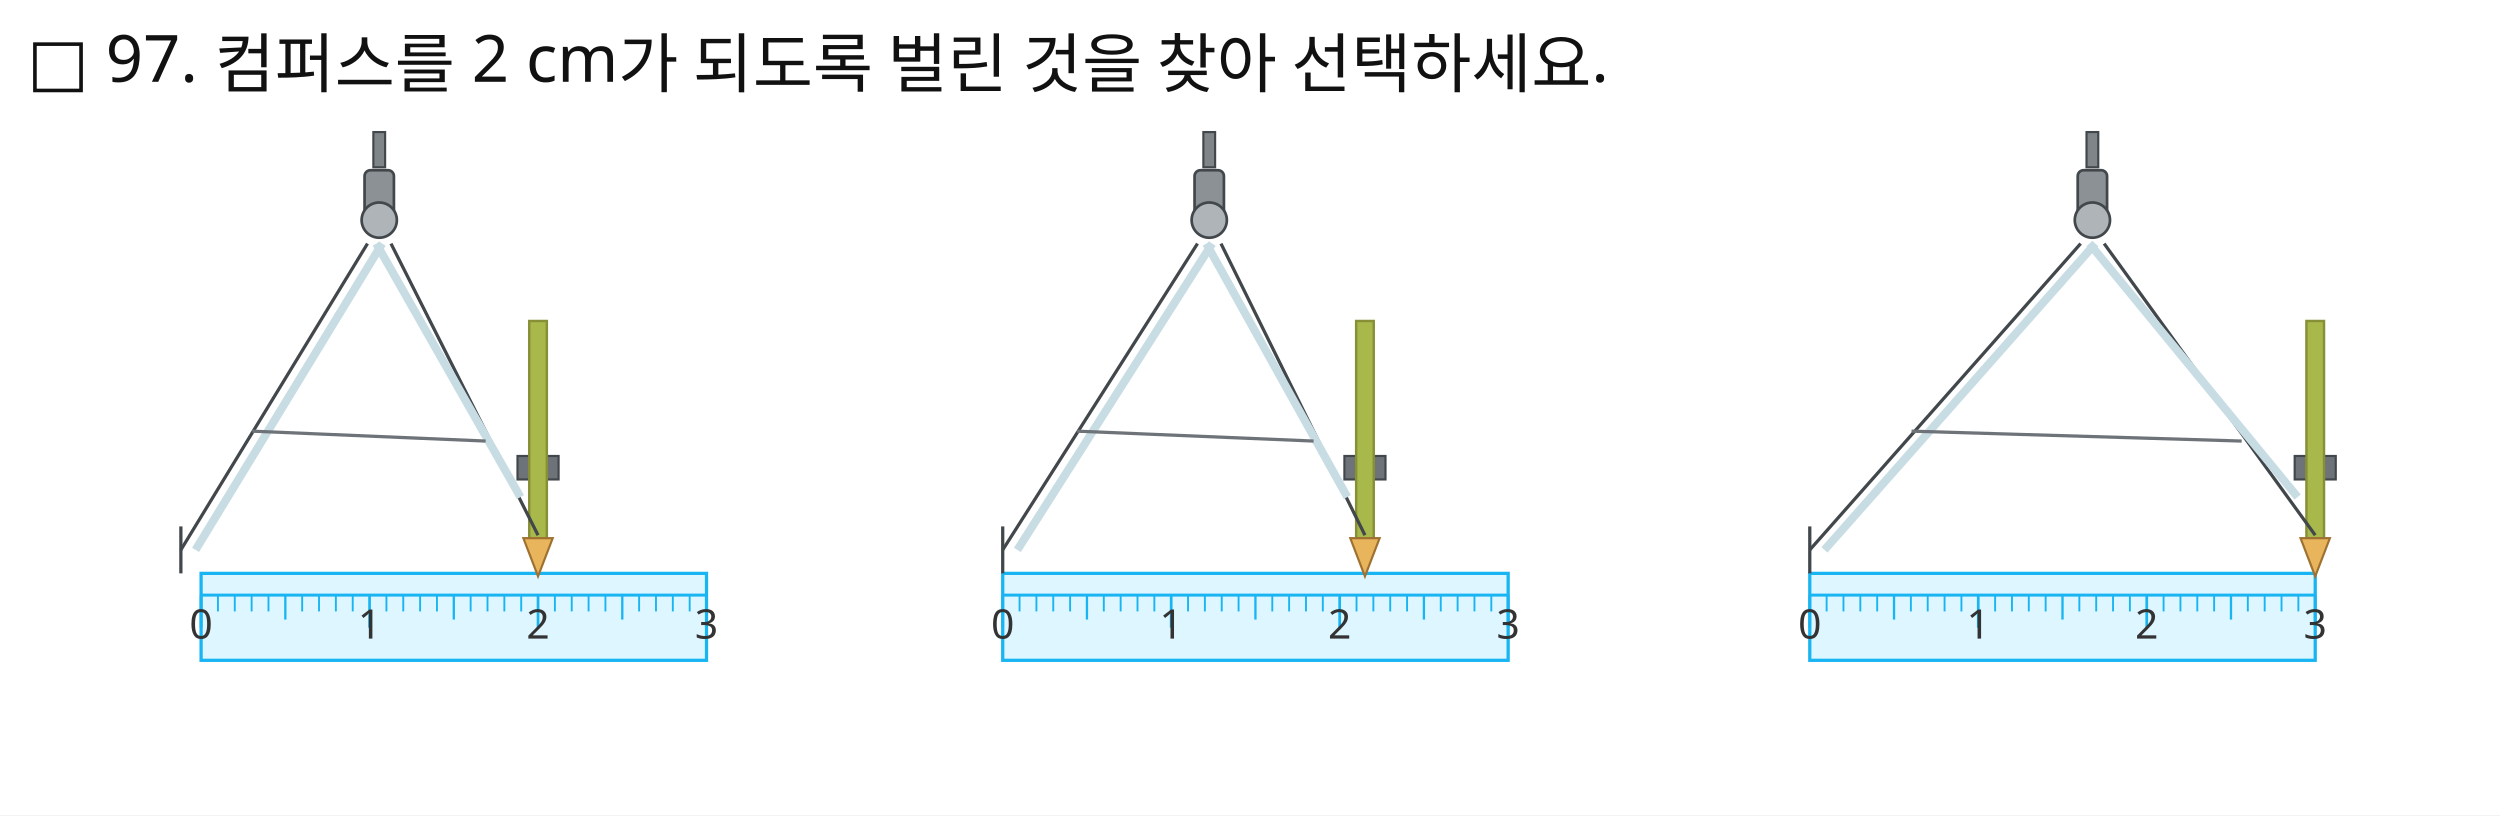
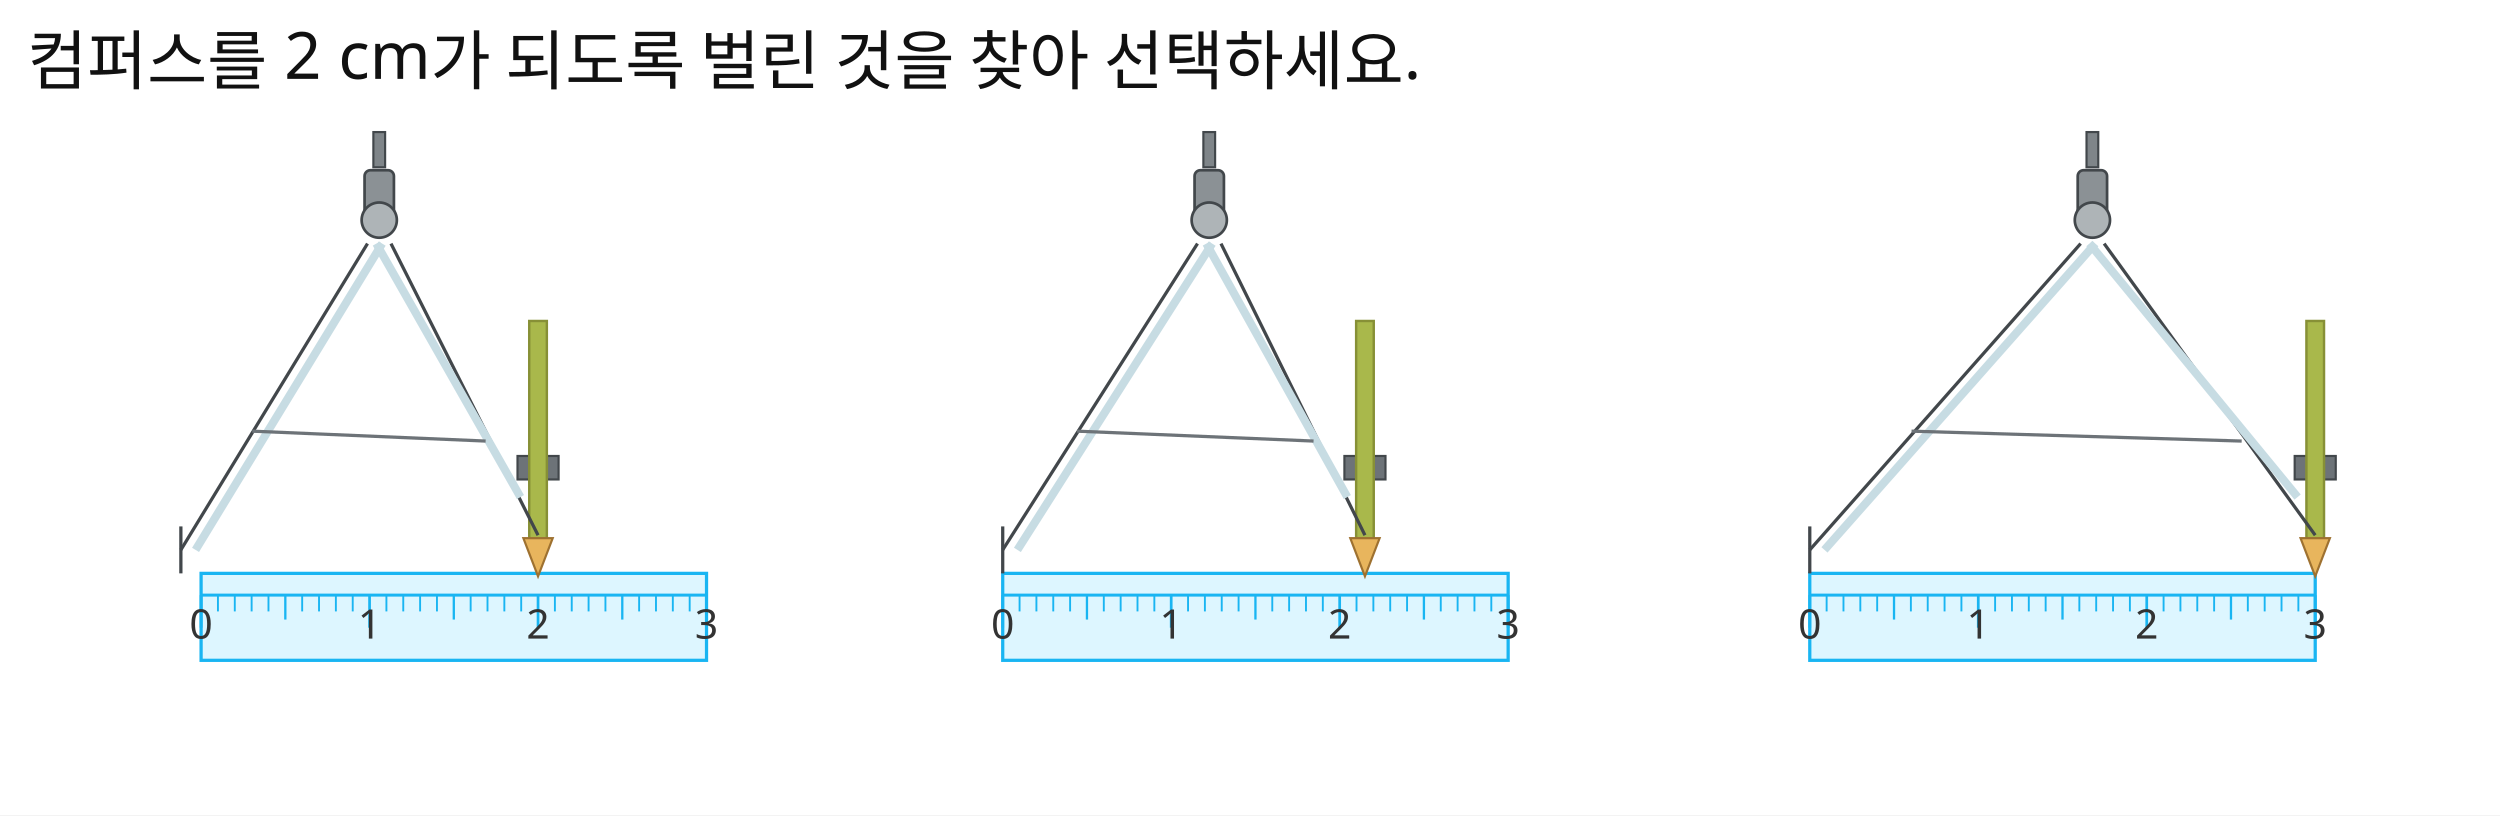
<svg xmlns="http://www.w3.org/2000/svg" width="920" height="300" viewBox="0 0 920 300">
  <rect x="0" y="0" width="920" height="300" fill="#FFFFFF" />
-   <text id="slot.q.text.text" x="10" y="31" fill="#111111" font-family="Noto Sans KR, sans-serif" font-size="24">□ 97. 컴퍼스를 2 cm가 되도록 벌린 것을 찾아 선택하세요.</text>
+   <text id="slot.q.text.text" x="10" y="31" fill="#111111" font-family="Noto Sans KR, sans-serif" font-size="24">컴퍼스를 2 cm가 되도록 벌린 것을 찾아 선택하세요.</text>
  <rect id="slot.choice1.ruler.body.rect" x="74" y="211" width="186" height="32" fill="#DDF6FF" stroke="#19B5F2" stroke-width="1.2" />
  <rect id="slot.choice1.compass.head.rect" x="134.16" y="62.64" width="10.8" height="19.44" fill="#8B9195" stroke="#42474B" stroke-width="1" rx="2.16" ry="2.16" />
  <rect id="slot.choice1.compass.knob.rect" x="137.4" y="48.6" width="4.32" height="12.96" fill="#7F8589" stroke="#42474B" stroke-width="0.8" />
  <rect id="slot.choice1.compass.clamp.rect" x="190.44" y="167.8" width="15.12" height="8.64" fill="#6D7378" stroke="#42474B" stroke-width="0.8" />
  <rect id="slot.choice1.compass.pencil.body.rect" x="194.76" y="118.12" width="6.48" height="81" fill="#A9B84B" stroke="#879036" stroke-width="0.9" />
  <polygon id="slot.choice1.compass.pencil.tip.polygon" points="192.6,198.04 203.4,198.04 198,212.08" stroke="#9E7130" stroke-width="0.8" fill="#E8B55D" />
  <rect id="slot.choice2.ruler.body.rect" x="369" y="211" width="186" height="32" fill="#DDF6FF" stroke="#19B5F2" stroke-width="1.2" />
  <rect id="slot.choice2.compass.head.rect" x="439.6" y="62.64" width="10.8" height="19.44" fill="#8B9195" stroke="#42474B" stroke-width="1" rx="2.16" ry="2.16" />
  <rect id="slot.choice2.compass.knob.rect" x="442.84" y="48.6" width="4.32" height="12.96" fill="#7F8589" stroke="#42474B" stroke-width="0.8" />
  <rect id="slot.choice2.compass.clamp.rect" x="494.74" y="167.8" width="15.12" height="8.64" fill="#6D7378" stroke="#42474B" stroke-width="0.8" />
  <rect id="slot.choice2.compass.pencil.body.rect" x="499.06" y="118.12" width="6.48" height="81" fill="#A9B84B" stroke="#879036" stroke-width="0.9" />
  <polygon id="slot.choice2.compass.pencil.tip.polygon" points="496.9,198.04 507.7,198.04 502.3,212.08" stroke="#9E7130" stroke-width="0.8" fill="#E8B55D" />
  <rect id="slot.choice3.ruler.body.rect" x="666" y="211" width="186" height="32" fill="#DDF6FF" stroke="#19B5F2" stroke-width="1.2" />
  <rect id="slot.choice3.compass.head.rect" x="764.6" y="62.64" width="10.8" height="19.44" fill="#8B9195" stroke="#42474B" stroke-width="1" rx="2.16" ry="2.16" />
  <rect id="slot.choice3.compass.knob.rect" x="767.84" y="48.6" width="4.32" height="12.96" fill="#7F8589" stroke="#42474B" stroke-width="0.8" />
  <rect id="slot.choice3.compass.clamp.rect" x="844.44" y="167.8" width="15.12" height="8.64" fill="#6D7378" stroke="#42474B" stroke-width="0.8" />
  <rect id="slot.choice3.compass.pencil.body.rect" x="848.76" y="118.12" width="6.48" height="81" fill="#A9B84B" stroke="#879036" stroke-width="0.9" />
  <polygon id="slot.choice3.compass.pencil.tip.polygon" points="846.6,198.04 857.4,198.04 852,212.08" stroke="#9E7130" stroke-width="0.8" fill="#E8B55D" />
  <line id="slot.choice1.ruler.top.line" x1="74" y1="219" x2="260" y2="219" stroke="#19B5F2" stroke-width="1.1" />
  <line id="slot.choice1.ruler.tick.00.line" x1="74" y1="219" x2="74" y2="231" stroke="#19B5F2" stroke-width="1" />
  <line id="slot.choice1.ruler.tick.01.line" x1="80.2" y1="219" x2="80.2" y2="225" stroke="#19B5F2" stroke-width="0.7" />
  <line id="slot.choice1.ruler.tick.02.line" x1="86.4" y1="219" x2="86.4" y2="225" stroke="#19B5F2" stroke-width="0.7" />
  <line id="slot.choice1.ruler.tick.03.line" x1="92.6" y1="219" x2="92.6" y2="225" stroke="#19B5F2" stroke-width="0.7" />
  <line id="slot.choice1.ruler.tick.04.line" x1="98.8" y1="219" x2="98.8" y2="225" stroke="#19B5F2" stroke-width="0.7" />
  <line id="slot.choice1.ruler.tick.05.line" x1="105" y1="219" x2="105" y2="228" stroke="#19B5F2" stroke-width="0.85" />
  <line id="slot.choice1.ruler.tick.06.line" x1="111.2" y1="219" x2="111.2" y2="225" stroke="#19B5F2" stroke-width="0.7" />
  <line id="slot.choice1.ruler.tick.07.line" x1="117.4" y1="219" x2="117.4" y2="225" stroke="#19B5F2" stroke-width="0.7" />
  <line id="slot.choice1.ruler.tick.08.line" x1="123.6" y1="219" x2="123.6" y2="225" stroke="#19B5F2" stroke-width="0.7" />
  <line id="slot.choice1.ruler.tick.09.line" x1="129.8" y1="219" x2="129.8" y2="225" stroke="#19B5F2" stroke-width="0.7" />
  <line id="slot.choice1.ruler.tick.10.line" x1="136" y1="219" x2="136" y2="231" stroke="#19B5F2" stroke-width="1" />
  <line id="slot.choice1.ruler.tick.11.line" x1="142.2" y1="219" x2="142.2" y2="225" stroke="#19B5F2" stroke-width="0.7" />
  <line id="slot.choice1.ruler.tick.12.line" x1="148.4" y1="219" x2="148.4" y2="225" stroke="#19B5F2" stroke-width="0.7" />
  <line id="slot.choice1.ruler.tick.13.line" x1="154.6" y1="219" x2="154.6" y2="225" stroke="#19B5F2" stroke-width="0.7" />
  <line id="slot.choice1.ruler.tick.14.line" x1="160.8" y1="219" x2="160.8" y2="225" stroke="#19B5F2" stroke-width="0.7" />
  <line id="slot.choice1.ruler.tick.15.line" x1="167" y1="219" x2="167" y2="228" stroke="#19B5F2" stroke-width="0.85" />
  <line id="slot.choice1.ruler.tick.16.line" x1="173.2" y1="219" x2="173.2" y2="225" stroke="#19B5F2" stroke-width="0.7" />
  <line id="slot.choice1.ruler.tick.17.line" x1="179.4" y1="219" x2="179.4" y2="225" stroke="#19B5F2" stroke-width="0.7" />
  <line id="slot.choice1.ruler.tick.18.line" x1="185.6" y1="219" x2="185.6" y2="225" stroke="#19B5F2" stroke-width="0.7" />
  <line id="slot.choice1.ruler.tick.19.line" x1="191.8" y1="219" x2="191.8" y2="225" stroke="#19B5F2" stroke-width="0.7" />
  <line id="slot.choice1.ruler.tick.20.line" x1="198" y1="219" x2="198" y2="231" stroke="#19B5F2" stroke-width="1" />
  <line id="slot.choice1.ruler.tick.21.line" x1="204.2" y1="219" x2="204.2" y2="225" stroke="#19B5F2" stroke-width="0.7" />
  <line id="slot.choice1.ruler.tick.22.line" x1="210.4" y1="219" x2="210.4" y2="225" stroke="#19B5F2" stroke-width="0.7" />
  <line id="slot.choice1.ruler.tick.23.line" x1="216.6" y1="219" x2="216.6" y2="225" stroke="#19B5F2" stroke-width="0.7" />
  <line id="slot.choice1.ruler.tick.24.line" x1="222.8" y1="219" x2="222.8" y2="225" stroke="#19B5F2" stroke-width="0.7" />
  <line id="slot.choice1.ruler.tick.25.line" x1="229" y1="219" x2="229" y2="228" stroke="#19B5F2" stroke-width="0.85" />
  <line id="slot.choice1.ruler.tick.26.line" x1="235.2" y1="219" x2="235.2" y2="225" stroke="#19B5F2" stroke-width="0.7" />
  <line id="slot.choice1.ruler.tick.27.line" x1="241.4" y1="219" x2="241.4" y2="225" stroke="#19B5F2" stroke-width="0.7" />
  <line id="slot.choice1.ruler.tick.28.line" x1="247.6" y1="219" x2="247.6" y2="225" stroke="#19B5F2" stroke-width="0.7" />
  <line id="slot.choice1.ruler.tick.29.line" x1="253.8" y1="219" x2="253.8" y2="225" stroke="#19B5F2" stroke-width="0.7" />
  <line id="slot.choice1.ruler.tick.30.line" x1="260" y1="219" x2="260" y2="231" stroke="#19B5F2" stroke-width="1" />
  <line id="slot.choice1.compass.leg.left.outer.line" x1="135.24" y1="89.64" x2="66.56" y2="202.36" stroke="#42474B" stroke-width="1.2" />
  <line id="slot.choice1.compass.leg.left.inner.line" x1="140.64" y1="89.64" x2="71.96" y2="202.36" stroke="#C7DCE3" stroke-width="3" />
  <line id="slot.choice1.compass.leg.right.outer.line" x1="143.88" y1="89.64" x2="198" y2="196.96" stroke="#42474B" stroke-width="1.2" />
  <line id="slot.choice1.compass.leg.right.inner.line" x1="138.48" y1="89.64" x2="191.52" y2="182.92" stroke="#C7DCE3" stroke-width="3" />
  <line id="slot.choice1.compass.bar.left.line" x1="92.84" y1="158.67" x2="178.715" y2="162.311" stroke="#6D7378" stroke-width="1.2" />
  <line id="slot.choice1.compass.needle.tip.line" x1="66.56" y1="193.72" x2="66.56" y2="211" stroke="#42474B" stroke-width="1.2" />
  <line id="slot.choice2.ruler.top.line" x1="369" y1="219" x2="555" y2="219" stroke="#19B5F2" stroke-width="1.1" />
  <line id="slot.choice2.ruler.tick.00.line" x1="369" y1="219" x2="369" y2="231" stroke="#19B5F2" stroke-width="1" />
  <line id="slot.choice2.ruler.tick.01.line" x1="375.2" y1="219" x2="375.2" y2="225" stroke="#19B5F2" stroke-width="0.7" />
  <line id="slot.choice2.ruler.tick.02.line" x1="381.4" y1="219" x2="381.4" y2="225" stroke="#19B5F2" stroke-width="0.7" />
  <line id="slot.choice2.ruler.tick.03.line" x1="387.6" y1="219" x2="387.6" y2="225" stroke="#19B5F2" stroke-width="0.7" />
  <line id="slot.choice2.ruler.tick.04.line" x1="393.8" y1="219" x2="393.8" y2="225" stroke="#19B5F2" stroke-width="0.7" />
  <line id="slot.choice2.ruler.tick.05.line" x1="400" y1="219" x2="400" y2="228" stroke="#19B5F2" stroke-width="0.85" />
  <line id="slot.choice2.ruler.tick.06.line" x1="406.2" y1="219" x2="406.2" y2="225" stroke="#19B5F2" stroke-width="0.7" />
  <line id="slot.choice2.ruler.tick.07.line" x1="412.4" y1="219" x2="412.4" y2="225" stroke="#19B5F2" stroke-width="0.7" />
  <line id="slot.choice2.ruler.tick.08.line" x1="418.6" y1="219" x2="418.6" y2="225" stroke="#19B5F2" stroke-width="0.7" />
  <line id="slot.choice2.ruler.tick.09.line" x1="424.8" y1="219" x2="424.8" y2="225" stroke="#19B5F2" stroke-width="0.7" />
  <line id="slot.choice2.ruler.tick.10.line" x1="431" y1="219" x2="431" y2="231" stroke="#19B5F2" stroke-width="1" />
  <line id="slot.choice2.ruler.tick.11.line" x1="437.2" y1="219" x2="437.2" y2="225" stroke="#19B5F2" stroke-width="0.7" />
  <line id="slot.choice2.ruler.tick.12.line" x1="443.4" y1="219" x2="443.4" y2="225" stroke="#19B5F2" stroke-width="0.7" />
  <line id="slot.choice2.ruler.tick.13.line" x1="449.6" y1="219" x2="449.6" y2="225" stroke="#19B5F2" stroke-width="0.7" />
  <line id="slot.choice2.ruler.tick.14.line" x1="455.8" y1="219" x2="455.8" y2="225" stroke="#19B5F2" stroke-width="0.7" />
  <line id="slot.choice2.ruler.tick.15.line" x1="462" y1="219" x2="462" y2="228" stroke="#19B5F2" stroke-width="0.85" />
  <line id="slot.choice2.ruler.tick.16.line" x1="468.2" y1="219" x2="468.2" y2="225" stroke="#19B5F2" stroke-width="0.7" />
  <line id="slot.choice2.ruler.tick.17.line" x1="474.4" y1="219" x2="474.4" y2="225" stroke="#19B5F2" stroke-width="0.7" />
  <line id="slot.choice2.ruler.tick.18.line" x1="480.6" y1="219" x2="480.6" y2="225" stroke="#19B5F2" stroke-width="0.7" />
  <line id="slot.choice2.ruler.tick.19.line" x1="486.8" y1="219" x2="486.8" y2="225" stroke="#19B5F2" stroke-width="0.7" />
  <line id="slot.choice2.ruler.tick.20.line" x1="493" y1="219" x2="493" y2="231" stroke="#19B5F2" stroke-width="1" />
  <line id="slot.choice2.ruler.tick.21.line" x1="499.2" y1="219" x2="499.2" y2="225" stroke="#19B5F2" stroke-width="0.7" />
  <line id="slot.choice2.ruler.tick.22.line" x1="505.4" y1="219" x2="505.4" y2="225" stroke="#19B5F2" stroke-width="0.7" />
  <line id="slot.choice2.ruler.tick.23.line" x1="511.6" y1="219" x2="511.6" y2="225" stroke="#19B5F2" stroke-width="0.7" />
  <line id="slot.choice2.ruler.tick.24.line" x1="517.8" y1="219" x2="517.8" y2="225" stroke="#19B5F2" stroke-width="0.7" />
  <line id="slot.choice2.ruler.tick.25.line" x1="524" y1="219" x2="524" y2="228" stroke="#19B5F2" stroke-width="0.85" />
  <line id="slot.choice2.ruler.tick.26.line" x1="530.2" y1="219" x2="530.2" y2="225" stroke="#19B5F2" stroke-width="0.7" />
  <line id="slot.choice2.ruler.tick.27.line" x1="536.4" y1="219" x2="536.4" y2="225" stroke="#19B5F2" stroke-width="0.7" />
  <line id="slot.choice2.ruler.tick.28.line" x1="542.6" y1="219" x2="542.6" y2="225" stroke="#19B5F2" stroke-width="0.7" />
  <line id="slot.choice2.ruler.tick.29.line" x1="548.8" y1="219" x2="548.8" y2="225" stroke="#19B5F2" stroke-width="0.7" />
  <line id="slot.choice2.ruler.tick.30.line" x1="555" y1="219" x2="555" y2="231" stroke="#19B5F2" stroke-width="1" />
  <line id="slot.choice2.compass.leg.left.outer.line" x1="440.68" y1="89.64" x2="369" y2="202.36" stroke="#42474B" stroke-width="1.2" />
  <line id="slot.choice2.compass.leg.left.inner.line" x1="446.08" y1="89.64" x2="374.4" y2="202.36" stroke="#C7DCE3" stroke-width="3" />
  <line id="slot.choice2.compass.leg.right.outer.line" x1="449.32" y1="89.64" x2="502.3" y2="196.96" stroke="#42474B" stroke-width="1.2" />
  <line id="slot.choice2.compass.leg.right.inner.line" x1="443.92" y1="89.64" x2="495.82" y2="182.92" stroke="#C7DCE3" stroke-width="3" />
  <line id="slot.choice2.compass.bar.left.line" x1="396.36" y1="158.67" x2="483.391" y2="162.311" stroke="#6D7378" stroke-width="1.2" />
  <line id="slot.choice2.compass.needle.tip.line" x1="369" y1="193.72" x2="369" y2="211" stroke="#42474B" stroke-width="1.2" />
  <line id="slot.choice3.ruler.top.line" x1="666" y1="219" x2="852" y2="219" stroke="#19B5F2" stroke-width="1.1" />
  <line id="slot.choice3.ruler.tick.00.line" x1="666" y1="219" x2="666" y2="231" stroke="#19B5F2" stroke-width="1" />
  <line id="slot.choice3.ruler.tick.01.line" x1="672.2" y1="219" x2="672.2" y2="225" stroke="#19B5F2" stroke-width="0.7" />
  <line id="slot.choice3.ruler.tick.02.line" x1="678.4" y1="219" x2="678.4" y2="225" stroke="#19B5F2" stroke-width="0.7" />
  <line id="slot.choice3.ruler.tick.03.line" x1="684.6" y1="219" x2="684.6" y2="225" stroke="#19B5F2" stroke-width="0.7" />
  <line id="slot.choice3.ruler.tick.04.line" x1="690.8" y1="219" x2="690.8" y2="225" stroke="#19B5F2" stroke-width="0.7" />
  <line id="slot.choice3.ruler.tick.05.line" x1="697" y1="219" x2="697" y2="228" stroke="#19B5F2" stroke-width="0.85" />
  <line id="slot.choice3.ruler.tick.06.line" x1="703.2" y1="219" x2="703.2" y2="225" stroke="#19B5F2" stroke-width="0.7" />
  <line id="slot.choice3.ruler.tick.07.line" x1="709.4" y1="219" x2="709.4" y2="225" stroke="#19B5F2" stroke-width="0.7" />
  <line id="slot.choice3.ruler.tick.08.line" x1="715.6" y1="219" x2="715.6" y2="225" stroke="#19B5F2" stroke-width="0.7" />
  <line id="slot.choice3.ruler.tick.09.line" x1="721.8" y1="219" x2="721.8" y2="225" stroke="#19B5F2" stroke-width="0.7" />
  <line id="slot.choice3.ruler.tick.10.line" x1="728" y1="219" x2="728" y2="231" stroke="#19B5F2" stroke-width="1" />
  <line id="slot.choice3.ruler.tick.11.line" x1="734.2" y1="219" x2="734.2" y2="225" stroke="#19B5F2" stroke-width="0.7" />
  <line id="slot.choice3.ruler.tick.12.line" x1="740.4" y1="219" x2="740.4" y2="225" stroke="#19B5F2" stroke-width="0.7" />
  <line id="slot.choice3.ruler.tick.13.line" x1="746.6" y1="219" x2="746.6" y2="225" stroke="#19B5F2" stroke-width="0.7" />
  <line id="slot.choice3.ruler.tick.14.line" x1="752.8" y1="219" x2="752.8" y2="225" stroke="#19B5F2" stroke-width="0.7" />
  <line id="slot.choice3.ruler.tick.15.line" x1="759" y1="219" x2="759" y2="228" stroke="#19B5F2" stroke-width="0.85" />
  <line id="slot.choice3.ruler.tick.16.line" x1="765.2" y1="219" x2="765.2" y2="225" stroke="#19B5F2" stroke-width="0.7" />
  <line id="slot.choice3.ruler.tick.17.line" x1="771.4" y1="219" x2="771.4" y2="225" stroke="#19B5F2" stroke-width="0.7" />
  <line id="slot.choice3.ruler.tick.18.line" x1="777.6" y1="219" x2="777.6" y2="225" stroke="#19B5F2" stroke-width="0.7" />
  <line id="slot.choice3.ruler.tick.19.line" x1="783.8" y1="219" x2="783.8" y2="225" stroke="#19B5F2" stroke-width="0.7" />
  <line id="slot.choice3.ruler.tick.20.line" x1="790" y1="219" x2="790" y2="231" stroke="#19B5F2" stroke-width="1" />
  <line id="slot.choice3.ruler.tick.21.line" x1="796.2" y1="219" x2="796.2" y2="225" stroke="#19B5F2" stroke-width="0.7" />
  <line id="slot.choice3.ruler.tick.22.line" x1="802.4" y1="219" x2="802.4" y2="225" stroke="#19B5F2" stroke-width="0.7" />
  <line id="slot.choice3.ruler.tick.23.line" x1="808.6" y1="219" x2="808.6" y2="225" stroke="#19B5F2" stroke-width="0.7" />
  <line id="slot.choice3.ruler.tick.24.line" x1="814.8" y1="219" x2="814.8" y2="225" stroke="#19B5F2" stroke-width="0.7" />
  <line id="slot.choice3.ruler.tick.25.line" x1="821" y1="219" x2="821" y2="228" stroke="#19B5F2" stroke-width="0.85" />
  <line id="slot.choice3.ruler.tick.26.line" x1="827.2" y1="219" x2="827.2" y2="225" stroke="#19B5F2" stroke-width="0.7" />
  <line id="slot.choice3.ruler.tick.27.line" x1="833.4" y1="219" x2="833.4" y2="225" stroke="#19B5F2" stroke-width="0.7" />
  <line id="slot.choice3.ruler.tick.28.line" x1="839.6" y1="219" x2="839.6" y2="225" stroke="#19B5F2" stroke-width="0.7" />
  <line id="slot.choice3.ruler.tick.29.line" x1="845.8" y1="219" x2="845.8" y2="225" stroke="#19B5F2" stroke-width="0.7" />
  <line id="slot.choice3.ruler.tick.30.line" x1="852" y1="219" x2="852" y2="231" stroke="#19B5F2" stroke-width="1" />
  <line id="slot.choice3.compass.leg.left.outer.line" x1="765.68" y1="89.64" x2="666" y2="202.36" stroke="#42474B" stroke-width="1.2" />
  <line id="slot.choice3.compass.leg.left.inner.line" x1="771.08" y1="89.64" x2="671.4" y2="202.36" stroke="#C7DCE3" stroke-width="3" />
  <line id="slot.choice3.compass.leg.right.outer.line" x1="774.32" y1="89.64" x2="852" y2="196.96" stroke="#42474B" stroke-width="1.2" />
  <line id="slot.choice3.compass.leg.right.inner.line" x1="768.92" y1="89.64" x2="845.52" y2="182.92" stroke="#C7DCE3" stroke-width="3" />
  <line id="slot.choice3.compass.bar.left.line" x1="703.44" y1="158.67" x2="824.94" y2="162.311" stroke="#6D7378" stroke-width="1.2" />
  <line id="slot.choice3.compass.needle.tip.line" x1="666" y1="193.72" x2="666" y2="211" stroke="#42474B" stroke-width="1.2" />
  <circle id="slot.choice1.compass.hinge.circle" cx="139.56" cy="81" r="6.48" stroke="#42474B" stroke-width="1" fill="#AEB4B7" />
  <circle id="slot.choice2.compass.hinge.circle" cx="445" cy="81" r="6.48" stroke="#42474B" stroke-width="1" fill="#AEB4B7" />
  <circle id="slot.choice3.compass.hinge.circle" cx="770" cy="81" r="6.48" stroke="#42474B" stroke-width="1" fill="#AEB4B7" />
  <text id="slot.choice1.ruler.label.0.text" x="74" y="235" fill="#333333" font-family="Noto Sans KR, sans-serif" font-size="15" text-anchor="middle">0</text>
  <text id="slot.choice1.ruler.label.1.text" x="136" y="235" fill="#333333" font-family="Noto Sans KR, sans-serif" font-size="15" text-anchor="middle">1</text>
  <text id="slot.choice1.ruler.label.2.text" x="198" y="235" fill="#333333" font-family="Noto Sans KR, sans-serif" font-size="15" text-anchor="middle">2</text>
  <text id="slot.choice1.ruler.label.3.text" x="260" y="235" fill="#333333" font-family="Noto Sans KR, sans-serif" font-size="15" text-anchor="middle">3</text>
  <text id="slot.choice2.ruler.label.0.text" x="369" y="235" fill="#333333" font-family="Noto Sans KR, sans-serif" font-size="15" text-anchor="middle">0</text>
  <text id="slot.choice2.ruler.label.1.text" x="431" y="235" fill="#333333" font-family="Noto Sans KR, sans-serif" font-size="15" text-anchor="middle">1</text>
  <text id="slot.choice2.ruler.label.2.text" x="493" y="235" fill="#333333" font-family="Noto Sans KR, sans-serif" font-size="15" text-anchor="middle">2</text>
  <text id="slot.choice2.ruler.label.3.text" x="555" y="235" fill="#333333" font-family="Noto Sans KR, sans-serif" font-size="15" text-anchor="middle">3</text>
  <text id="slot.choice3.ruler.label.0.text" x="666" y="235" fill="#333333" font-family="Noto Sans KR, sans-serif" font-size="15" text-anchor="middle">0</text>
  <text id="slot.choice3.ruler.label.1.text" x="728" y="235" fill="#333333" font-family="Noto Sans KR, sans-serif" font-size="15" text-anchor="middle">1</text>
  <text id="slot.choice3.ruler.label.2.text" x="790" y="235" fill="#333333" font-family="Noto Sans KR, sans-serif" font-size="15" text-anchor="middle">2</text>
  <text id="slot.choice3.ruler.label.3.text" x="852" y="235" fill="#333333" font-family="Noto Sans KR, sans-serif" font-size="15" text-anchor="middle">3</text>
</svg>
